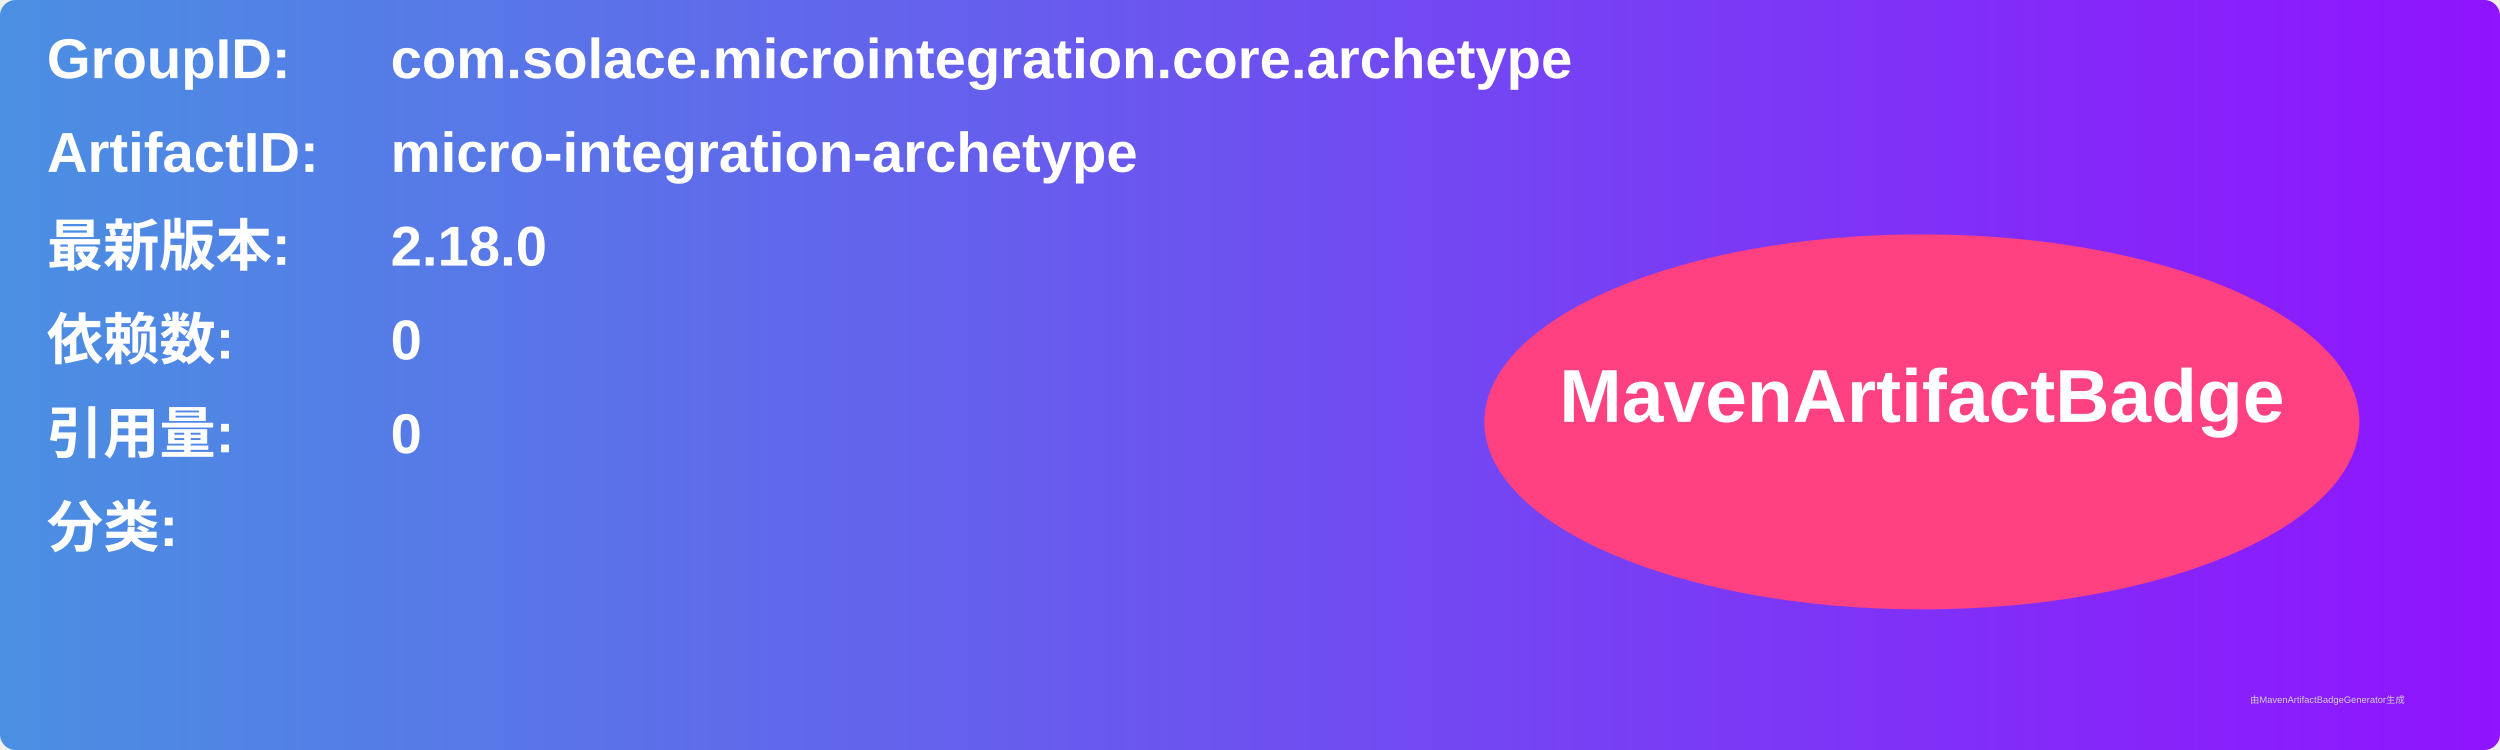
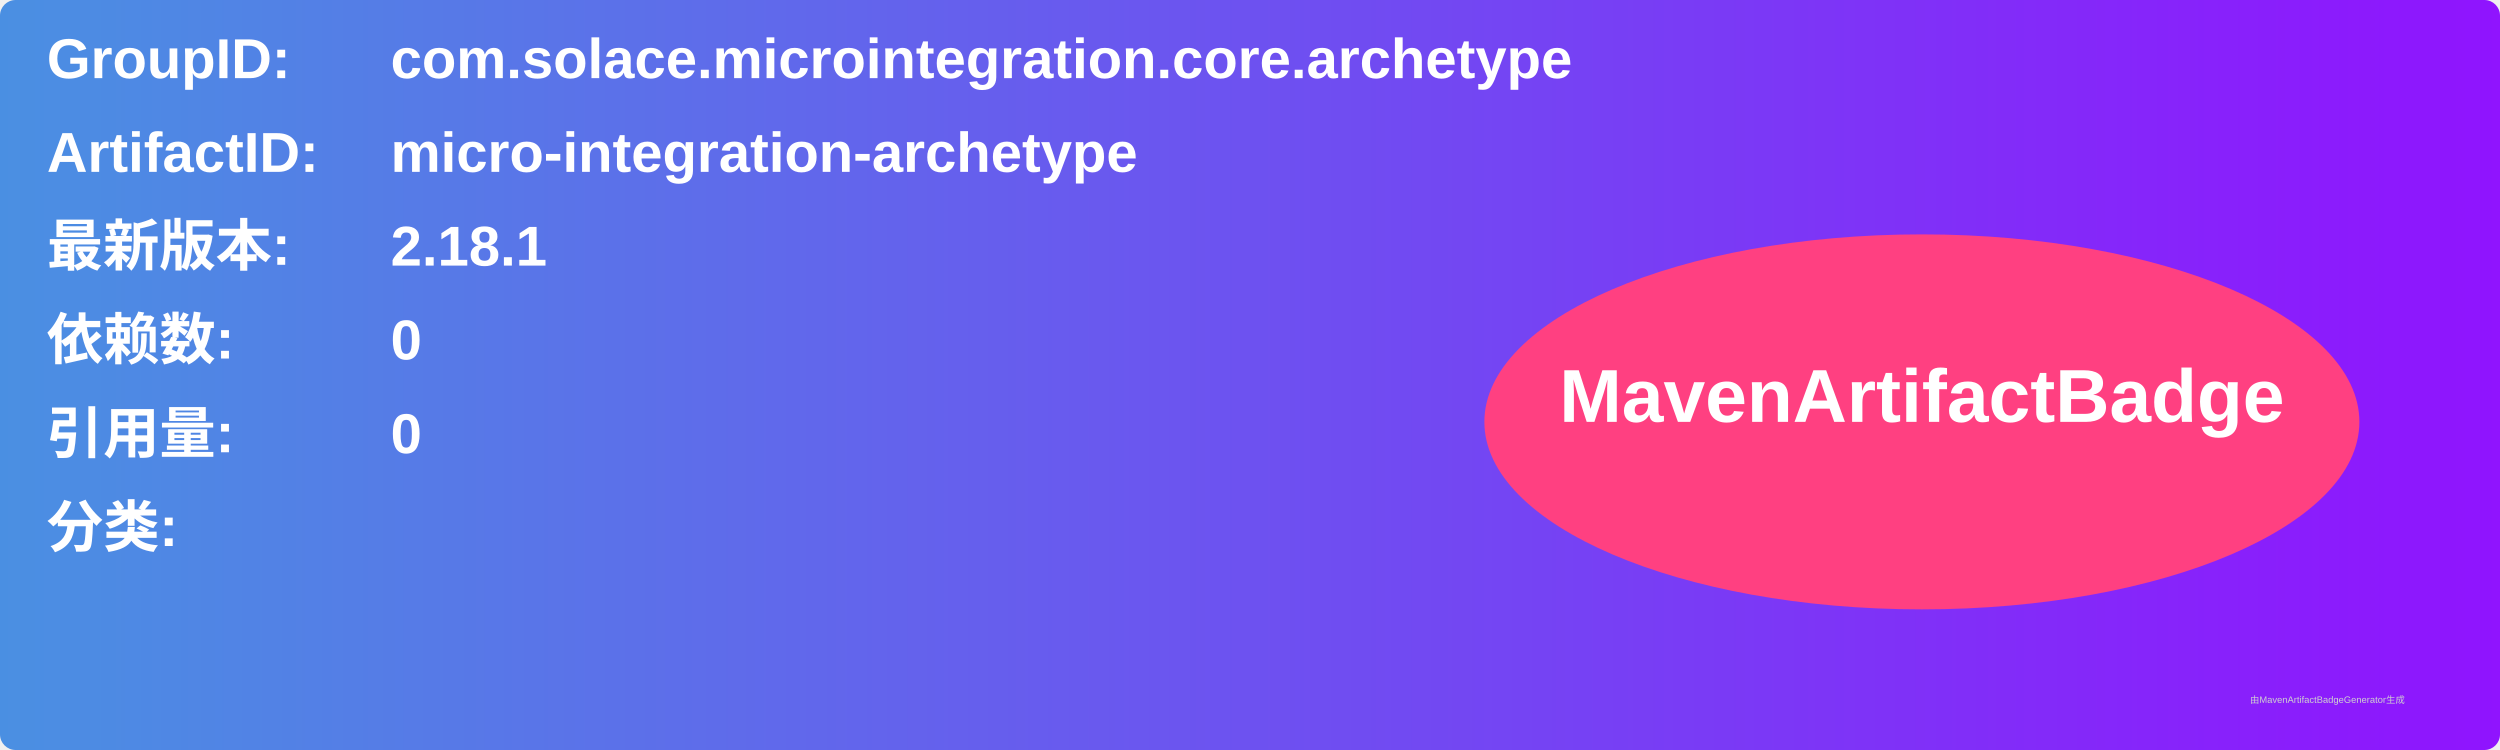
<svg xmlns="http://www.w3.org/2000/svg" width="800" height="240" viewBox="0 0 800 240">
  <linearGradient id="grad" x1="0%" y1="0%" x2="100%" y2="0%">
    <stop offset="0%" stop-color="#4a90e2" />
    <stop offset="100%" stop-color="#9013fe" />
  </linearGradient>
  <rect width="100%" height="100%" rx="5" ry="5" fill="url(#grad)" />
  <g transform="translate(15, 15)">
    <text x="0" y="10" font-family="Arial" font-size="18" fill="white" font-weight="bold" width="260">GroupID:</text>
    <text x="110" y="10" font-family="Arial" font-size="18" fill="white" font-weight="bold" width="460">com.solace.microintegration.core.archetype</text>
    <text x="0" y="40" font-family="Arial" font-size="18" fill="white" font-weight="bold" width="260">ArtifactID:</text>
    <text x="110" y="40" font-family="Arial" font-size="18" fill="white" font-weight="bold" width="460">micro-integration-archetype</text>
    <text x="0" y="70" font-family="Arial" font-size="18" fill="white" font-weight="bold">最新版本:</text>
    <text x="110" y="70" font-family="Arial" font-size="18" fill="white" font-weight="bold">
-       <tspan font-weight="bold">2.18.0</tspan>
+       <tspan font-weight="bold">2.18.1</tspan>
    </text>
    <text x="0" y="100" font-family="Arial" font-size="18" fill="white" font-weight="bold">依赖数: </text>
    <text x="110" y="100" font-family="Arial" font-size="18" fill="white">
      <tspan font-weight="bold">0</tspan>
    </text>
    <text x="0" y="130" font-family="Arial" font-size="18" fill="white" font-weight="bold">引用量: </text>
    <text x="110" y="130" font-family="Arial" font-size="18" fill="white">
      <tspan font-weight="bold">0</tspan>
    </text>
    <text x="0" y="160" font-family="Arial" font-size="18" fill="white" font-weight="bold">分类:</text>
    <text x="10" y="190" font-family="Arial" font-size="10" fill="white">
      <tspan font-weight="bold" />
    </text>
    <ellipse cx="600" cy="120" rx="140" ry="60" fill="#ff4081" />
    <text x="600" y="120" text-anchor="middle" font-family="Arial" font-size="24" fill="white" font-weight="bold">MavenArtifactBadge</text>
  </g>
  <text x="720" y="225" font-family="Arial" font-size="3" fill="#d0d0d0">由MavenArtifactBadgeGenerator生成</text>
</svg>
